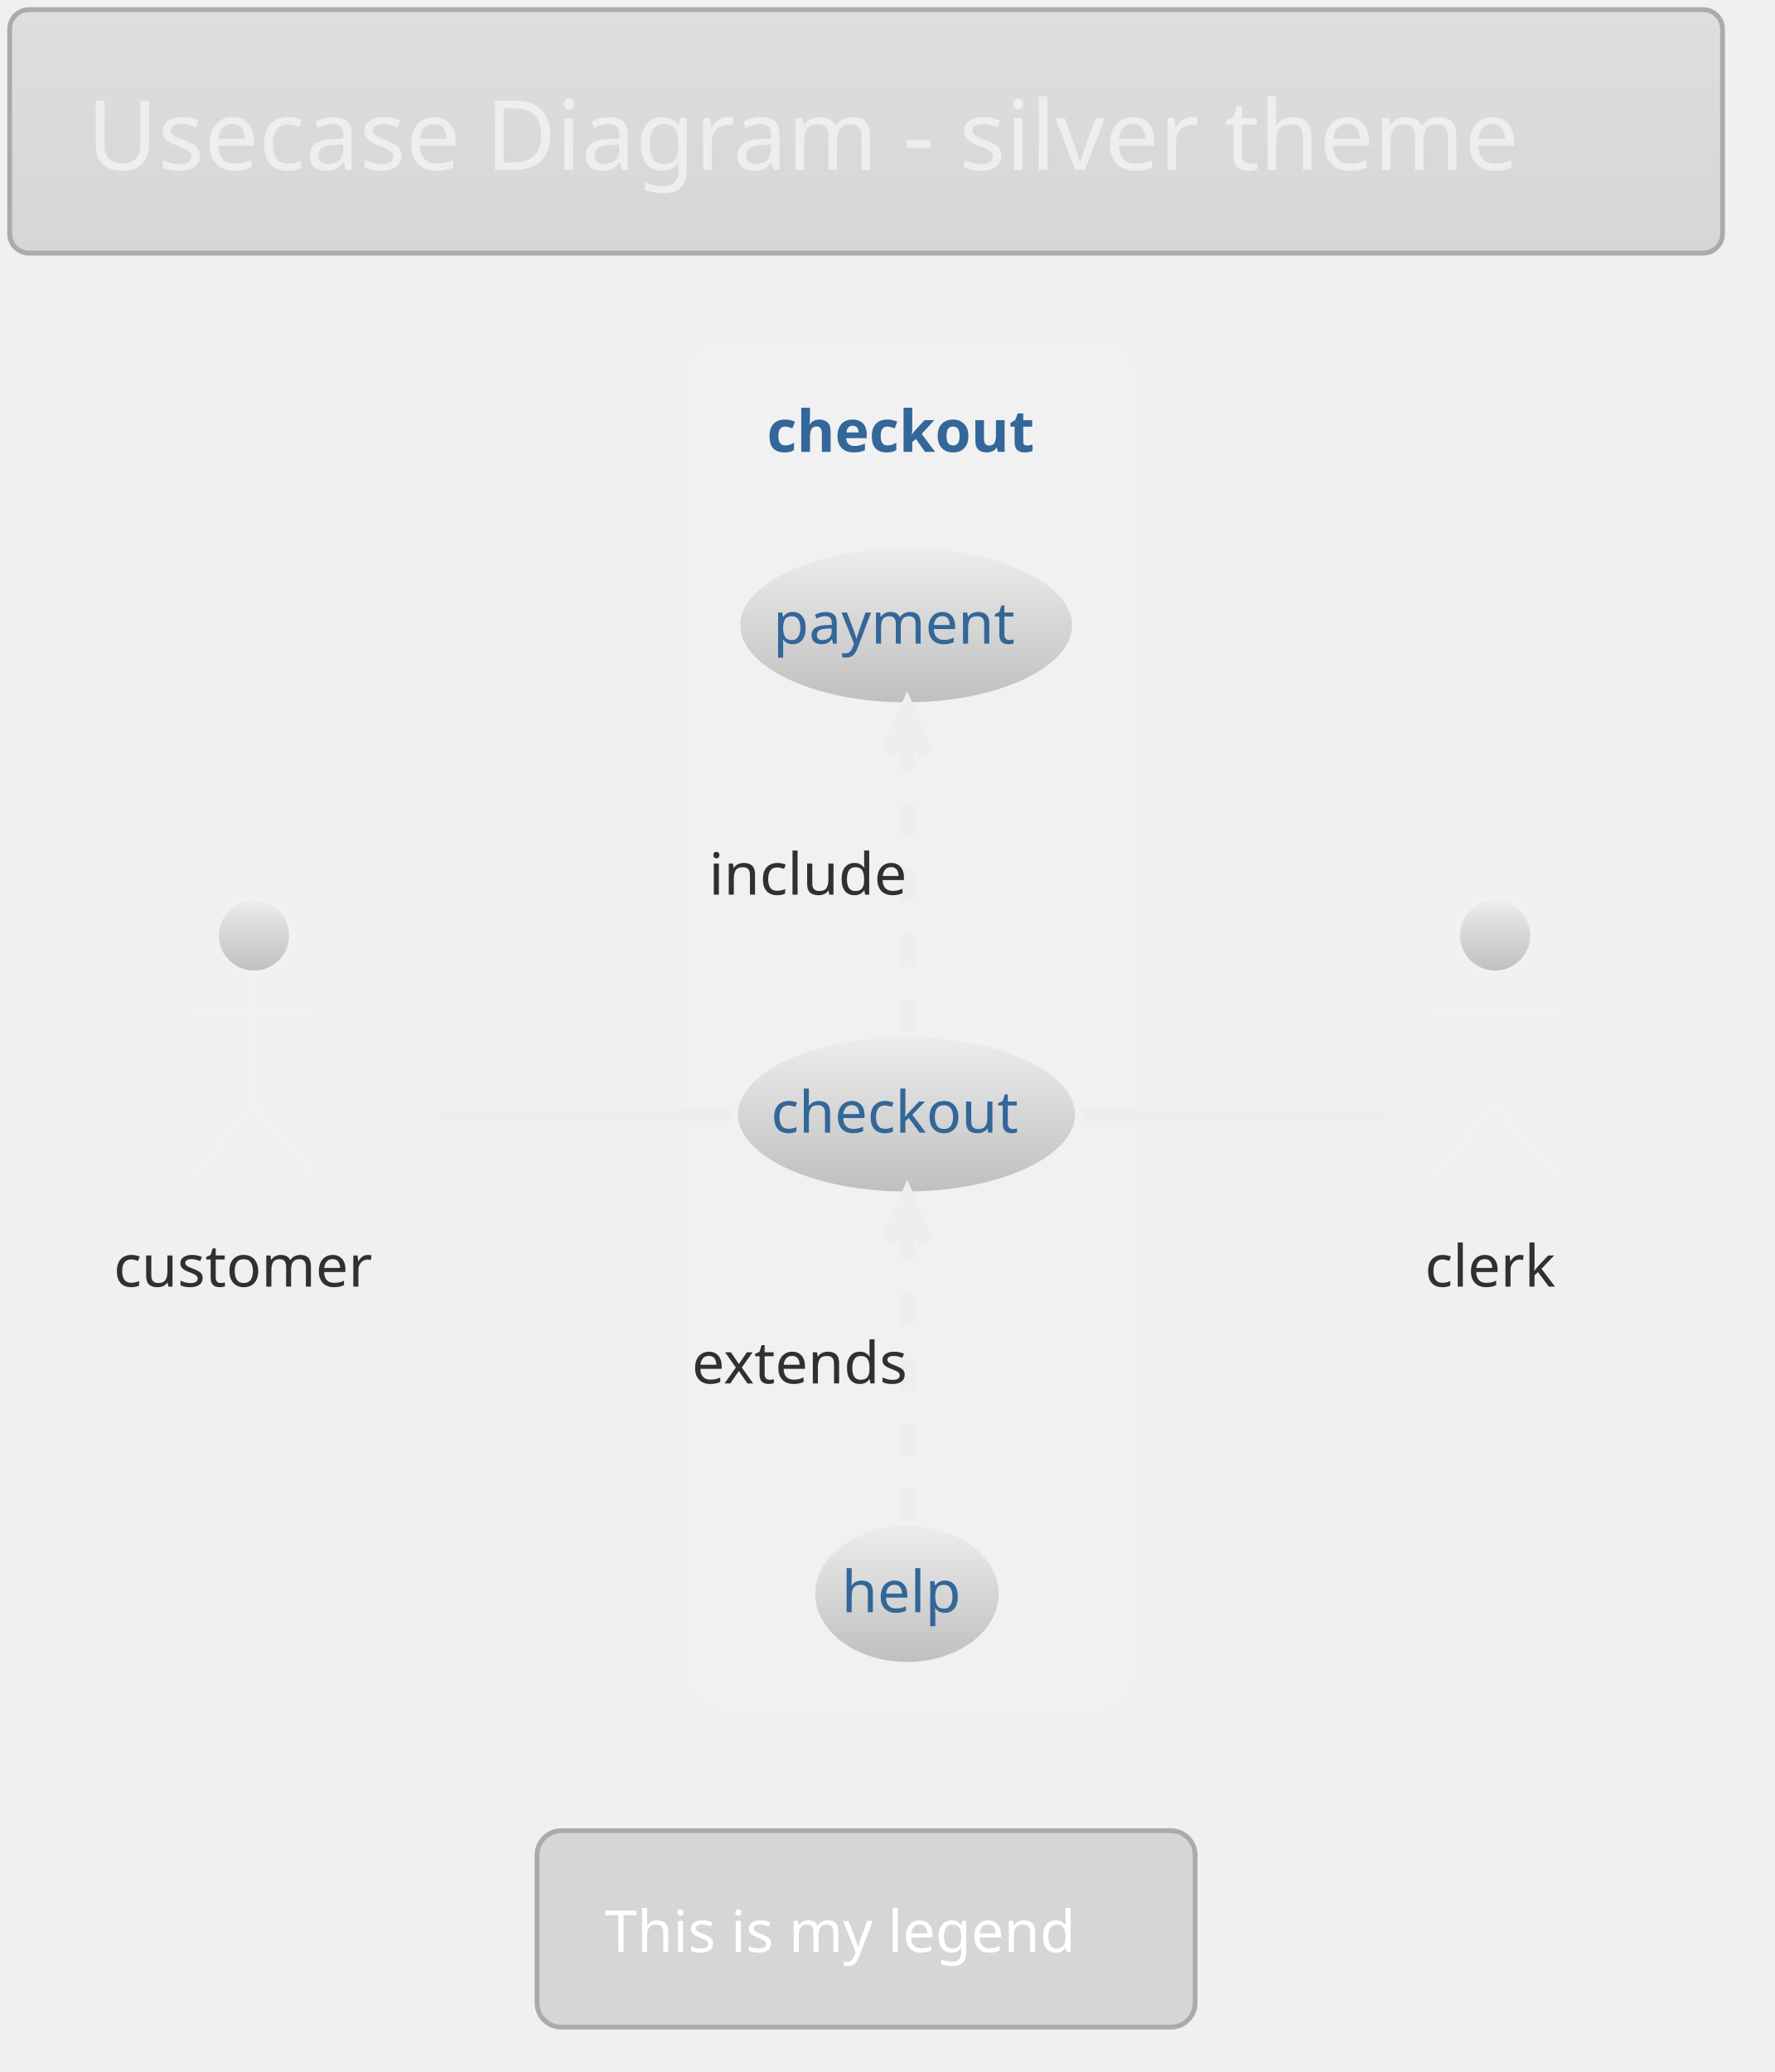
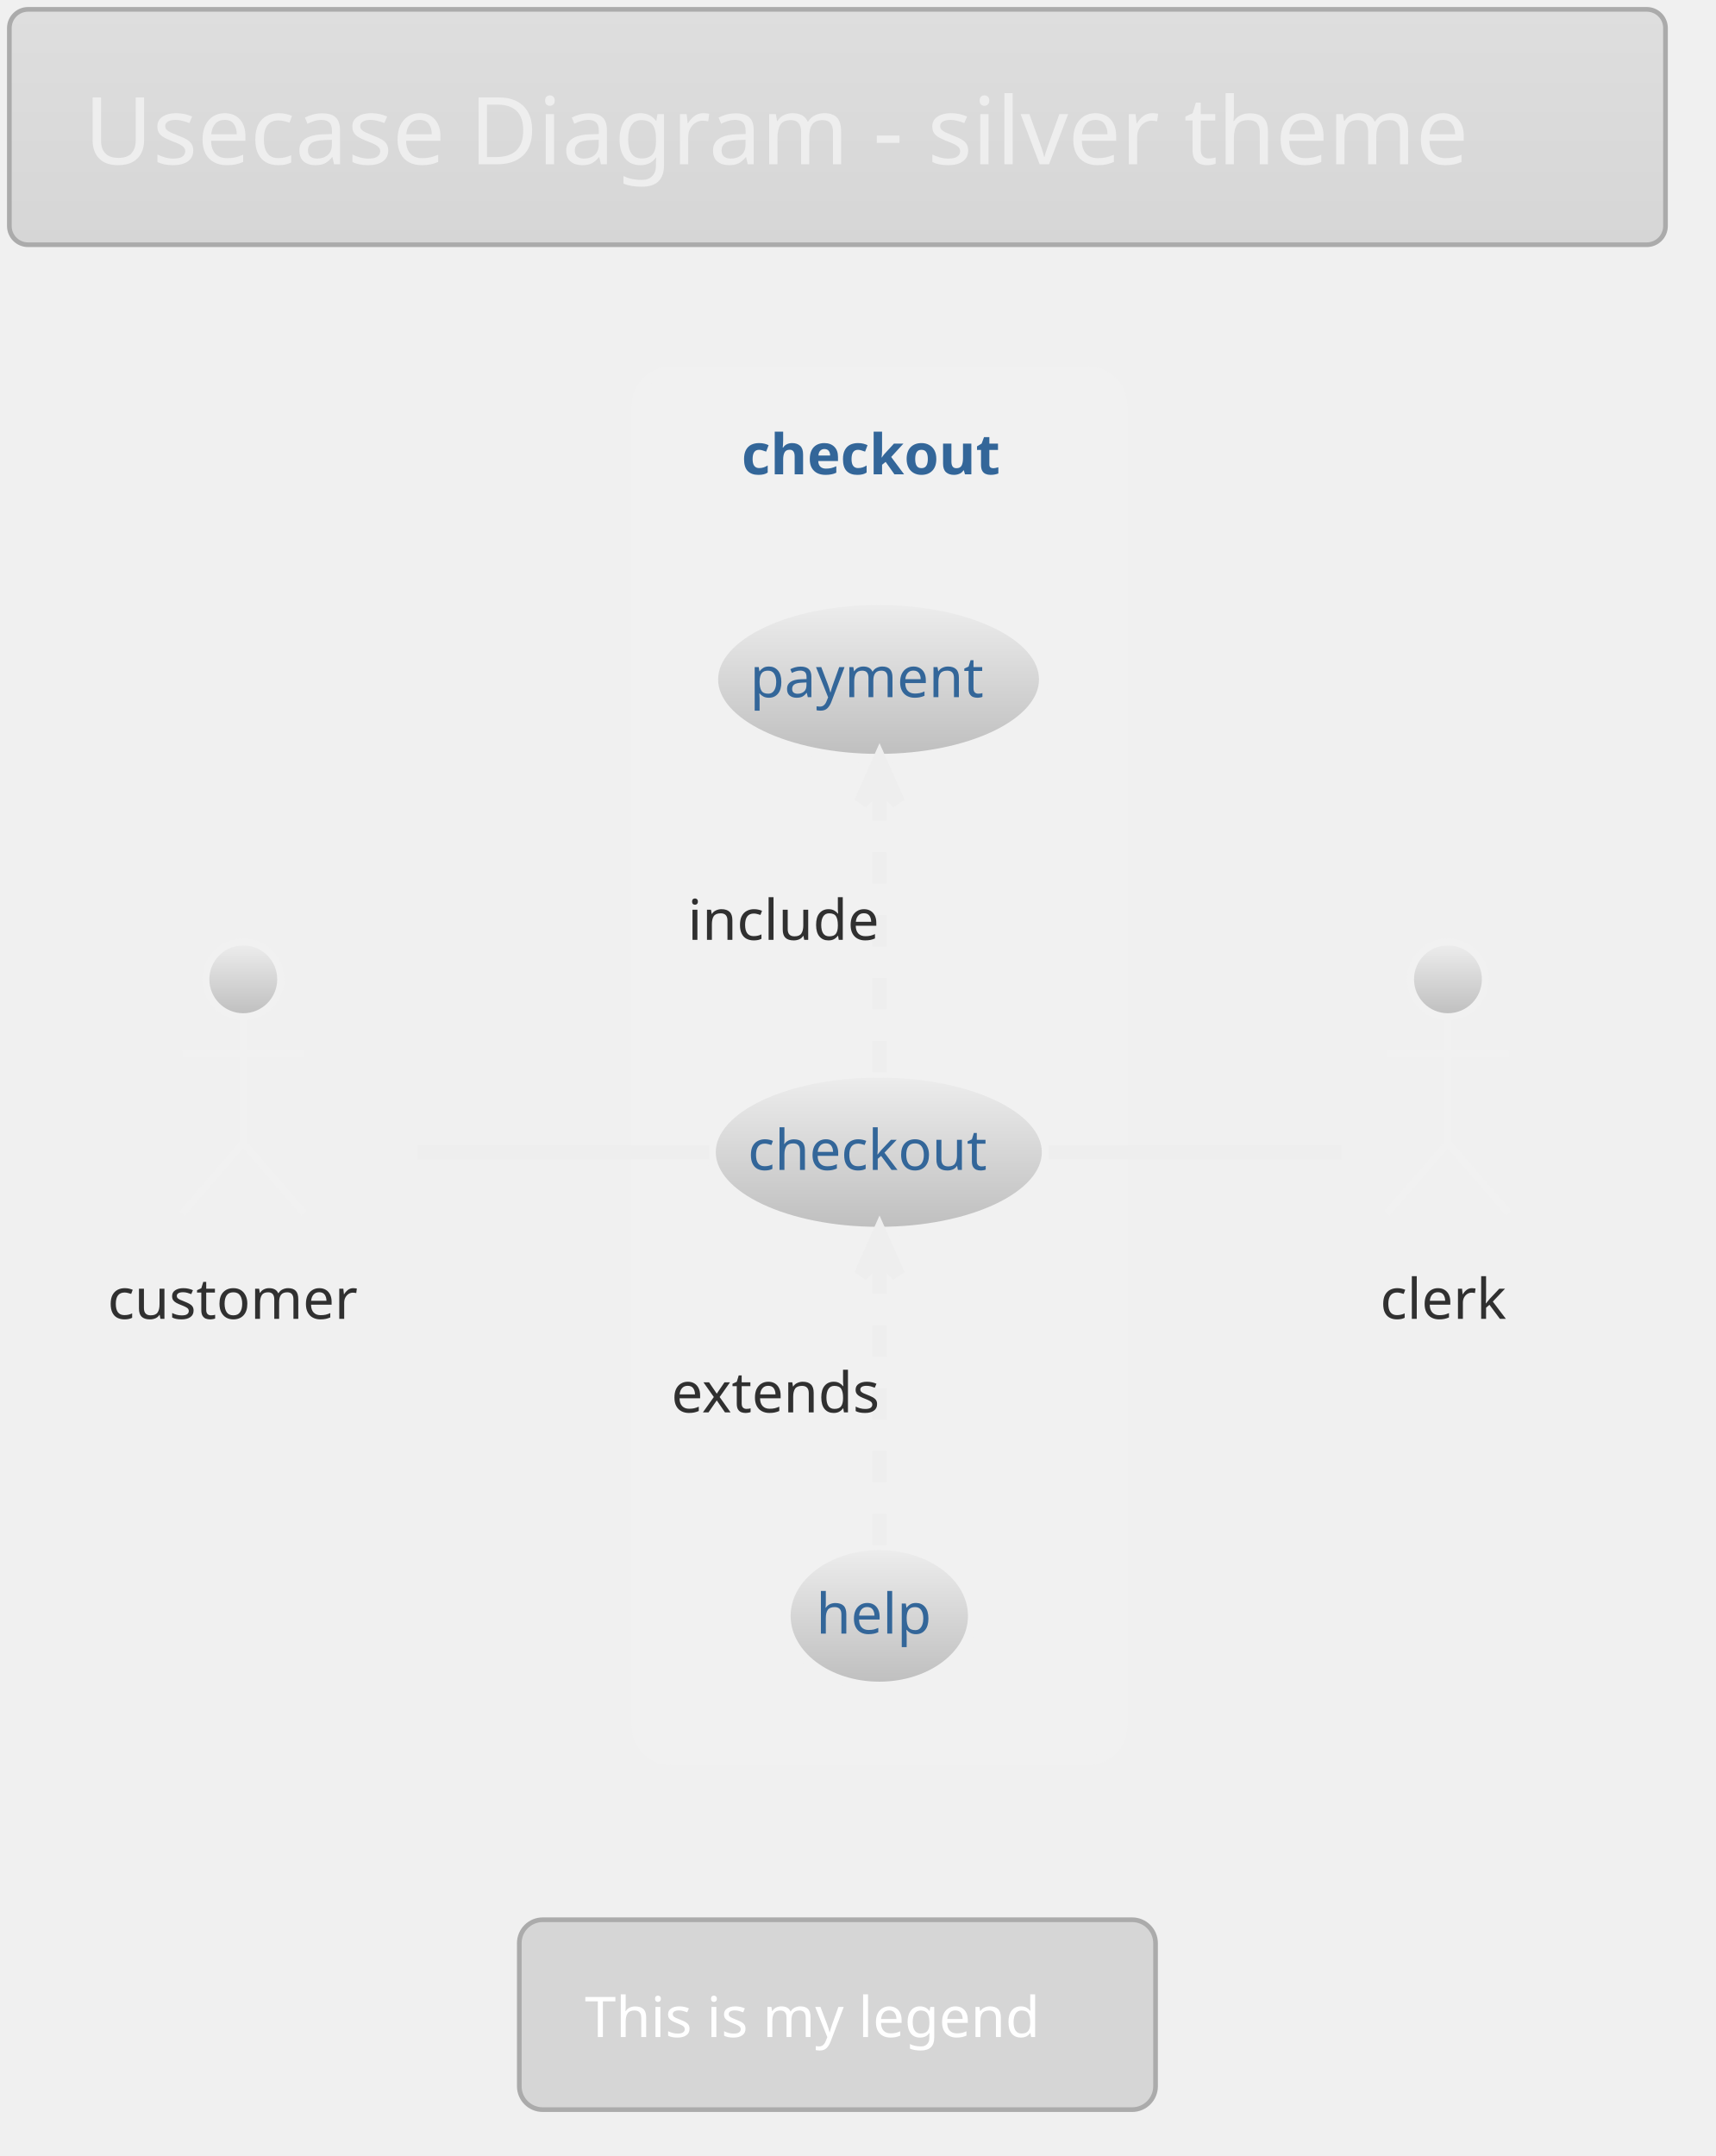
- <svg xmlns="http://www.w3.org/2000/svg" contentScriptType="application/ecmascript" contentStyleType="text/css" height="446.875px" preserveAspectRatio="none" style="width:382px;height:446px;background:#00000000;" version="1.1" viewBox="0 0 382 446" width="382.292px" zoomAndPan="magnify">
+ <svg xmlns="http://www.w3.org/2000/svg" contentScriptType="application/ecmascript" contentStyleType="text/css" height="480.208px" preserveAspectRatio="none" style="width:382px;height:480px;background:#00000000;" version="1.1" viewBox="0 0 382 480" width="382.292px" zoomAndPan="magnify">
  <defs>
-     <linearGradient id="g125ov5plxk00o0" x1="50%" x2="50%" y1="0%" y2="100%">
+     <linearGradient id="g16oej3awy3d3p0" x1="50%" x2="50%" y1="0%" y2="100%">
      <stop offset="0%" stop-color="#DEDEDE" />
      <stop offset="100%" stop-color="#D6D6D6" />
    </linearGradient>
-     <linearGradient id="g125ov5plxk00o1" x1="50%" x2="50%" y1="0%" y2="100%">
+     <linearGradient id="g16oej3awy3d3p1" x1="50%" x2="50%" y1="0%" y2="100%">
      <stop offset="0%" stop-color="#EEEEEE" />
      <stop offset="100%" stop-color="#BEBEBE" />
    </linearGradient>
  </defs>
  <g>
-     <rect fill="url(#g125ov5plxk00o0)" height="52.403" rx="4.167" ry="4.167" style="stroke: #ABABAB; stroke-width: 1.042;" width="368.75" x="2.083" y="2.083" />
+     <rect fill="url(#g16oej3awy3d3p0)" height="52.403" rx="4.167" ry="4.167" style="stroke: #ABABAB; stroke-width: 1.042;" width="368.75" x="2.083" y="2.083" />
    <text fill="#EEEEEE" font-family="Verdana" font-size="20.833" lengthAdjust="spacingAndGlyphs" textLength="335.417" x="18.75" y="36.57">Usecase Diagram - silver theme</text>
-     <rect fill="#F1F1F1" height="292.708" rx="7.812" ry="7.812" style="stroke: #F1F1F1; stroke-width: 2.083;" width="94.792" x="148.438" y="74.278" />
-     <text fill="#336699" font-family="Verdana" font-size="12.5" font-weight="bold" lengthAdjust="spacingAndGlyphs" textLength="61.458" x="165.104" y="97.262">checkout</text>
-     <ellipse cx="195.149" cy="239.852" fill="url(#g125ov5plxk00o1)" rx="37.337" ry="17.657" style="stroke: #F1F1F1; stroke-width: 2.083;" />
-     <text fill="#336699" font-family="Verdana" font-size="12.5" lengthAdjust="spacingAndGlyphs" textLength="58.333" x="165.983" y="243.802">checkout</text>
-     <ellipse cx="195.096" cy="134.601" fill="url(#g125ov5plxk00o1)" rx="36.763" ry="17.615" style="stroke: #F1F1F1; stroke-width: 2.083;" />
-     <text fill="#336699" font-family="Verdana" font-size="12.5" lengthAdjust="spacingAndGlyphs" textLength="57.292" x="166.451" y="138.551">payment</text>
-     <ellipse cx="195.262" cy="343.087" fill="url(#g125ov5plxk00o1)" rx="20.783" ry="15.684" style="stroke: #F1F1F1; stroke-width: 2.083;" />
-     <text fill="#336699" font-family="Verdana" font-size="12.5" lengthAdjust="spacingAndGlyphs" textLength="28.125" x="181.2" y="347.037">help</text>
-     <ellipse cx="54.688" cy="201.361" fill="url(#g125ov5plxk00o1)" rx="8.333" ry="8.333" style="stroke: #F1F1F1; stroke-width: 1.562;" />
-     <path d="M54.688,209.694 L54.688,237.819 M41.146,218.028 L68.229,218.028 M54.688,237.819 L41.146,253.444 M54.688,237.819 L68.229,253.444 " fill="none" style="stroke: #F1F1F1; stroke-width: 1.562;" />
-     <text fill="#303030" font-family="Verdana" font-size="12.5" lengthAdjust="spacingAndGlyphs" textLength="60.417" x="24.479" y="276.949">customer</text>
-     <ellipse cx="321.875" cy="201.361" fill="url(#g125ov5plxk00o1)" rx="8.333" ry="8.333" style="stroke: #F1F1F1; stroke-width: 1.562;" />
-     <path d="M321.875,209.694 L321.875,237.819 M308.333,218.028 L335.417,218.028 M321.875,237.819 L308.333,253.444 M321.875,237.819 L335.417,253.444 " fill="none" style="stroke: #F1F1F1; stroke-width: 1.562;" />
-     <text fill="#303030" font-family="Verdana" font-size="12.5" lengthAdjust="spacingAndGlyphs" textLength="30.208" x="306.771" y="276.949">clerk</text>
-     <path d="M93.486,239.903 C113.485,239.903 137.773,239.903 157.612,239.903 " fill="none" id="customer-checkout" style="stroke: #EEEEEE; stroke-width: 3.125;" />
-     <path d="M195.312,222.056 C195.312,204.372 195.312,177.202 195.312,157.862 " fill="none" id="checkout-&gt;payment" style="stroke: #EEEEEE; stroke-width: 3.125; stroke-dasharray: 7.0,7.0;" />
-     <polygon fill="#EEEEEE" points="195.312,152.629,191.146,162.004,195.312,157.837,199.479,162.004,195.312,152.629" style="stroke: #EEEEEE; stroke-width: 3.125;" />
-     <text fill="#303030" font-family="Verdana" font-size="12.5" lengthAdjust="spacingAndGlyphs" textLength="45.833" x="152.604" y="192.574">include</text>
-     <path d="M195.312,327.365 C195.312,310.266 195.312,282.711 195.312,263.101 " fill="none" id="help-&gt;checkout" style="stroke: #EEEEEE; stroke-width: 3.125; stroke-dasharray: 7.0,7.0;" />
-     <polygon fill="#EEEEEE" points="195.312,257.796,191.146,267.171,195.312,263.004,199.479,267.171,195.312,257.796" style="stroke: #EEEEEE; stroke-width: 3.125;" />
-     <text fill="#303030" font-family="Verdana" font-size="12.5" lengthAdjust="spacingAndGlyphs" textLength="53.125" x="148.958" y="297.782">extends</text>
-     <path d="M232.943,239.903 C254.074,239.903 279.798,239.903 298.133,239.903 " fill="none" id="checkout-clerk" style="stroke: #EEEEEE; stroke-width: 3.125;" />
-     <rect fill="#D6D6D6" height="42.275" rx="5.208" ry="5.208" style="stroke: #ABABAB; stroke-width: 1.042;" width="141.667" x="115.625" y="394.069" />
-     <text fill="#FFFFFF" font-family="Verdana" font-size="12.5" lengthAdjust="spacingAndGlyphs" textLength="112.5" x="130.208" y="420.178">This is my legend</text>
+     <rect fill="#F1F1F1" height="309.375" rx="7.812" ry="7.812" style="stroke: #F1F1F1; stroke-width: 2.083;" width="108.333" x="141.667" y="82.611" />
+     <text fill="#336699" font-family="Verdana" font-size="12.5" font-weight="bold" lengthAdjust="spacingAndGlyphs" textLength="61.458" x="165.104" y="105.595">checkout</text>
+     <ellipse cx="195.67" cy="256.519" fill="url(#g16oej3awy3d3p1)" rx="37.337" ry="17.657" style="stroke: #F1F1F1; stroke-width: 2.083;" />
+     <text fill="#336699" font-family="Verdana" font-size="12.5" lengthAdjust="spacingAndGlyphs" textLength="58.333" x="166.504" y="260.469">checkout</text>
+     <ellipse cx="195.617" cy="151.268" fill="url(#g16oej3awy3d3p1)" rx="36.763" ry="17.615" style="stroke: #F1F1F1; stroke-width: 2.083;" />
+     <text fill="#336699" font-family="Verdana" font-size="12.5" lengthAdjust="spacingAndGlyphs" textLength="57.292" x="166.971" y="155.218">payment</text>
+     <ellipse cx="195.783" cy="359.754" fill="url(#g16oej3awy3d3p1)" rx="20.783" ry="15.684" style="stroke: #F1F1F1; stroke-width: 2.083;" />
+     <text fill="#336699" font-family="Verdana" font-size="12.5" lengthAdjust="spacingAndGlyphs" textLength="28.125" x="181.72" y="363.704">help</text>
+     <ellipse cx="54.167" cy="218.028" fill="url(#g16oej3awy3d3p1)" rx="8.333" ry="8.333" style="stroke: #F1F1F1; stroke-width: 1.562;" />
+     <path d="M54.167,226.361 L54.167,254.486 M40.625,234.694 L67.708,234.694 M54.167,254.486 L40.625,270.111 M54.167,254.486 L67.708,270.111 " fill="none" style="stroke: #F1F1F1; stroke-width: 1.562;" />
+     <text fill="#303030" font-family="Verdana" font-size="12.5" lengthAdjust="spacingAndGlyphs" textLength="60.417" x="23.958" y="293.616">customer</text>
+     <ellipse cx="322.396" cy="218.028" fill="url(#g16oej3awy3d3p1)" rx="8.333" ry="8.333" style="stroke: #F1F1F1; stroke-width: 1.562;" />
+     <path d="M322.396,226.361 L322.396,254.486 M308.854,234.694 L335.938,234.694 M322.396,254.486 L308.854,270.111 M322.396,254.486 L335.938,270.111 " fill="none" style="stroke: #F1F1F1; stroke-width: 1.562;" />
+     <text fill="#303030" font-family="Verdana" font-size="12.5" lengthAdjust="spacingAndGlyphs" textLength="30.208" x="307.292" y="293.616">clerk</text>
+     <path d="M92.982,256.569 C113.166,256.569 137.912,256.569 157.954,256.569 " fill="none" id="customer-checkout" style="stroke: #EEEEEE; stroke-width: 3.125;" />
+     <path d="M195.833,238.722 C195.833,221.038 195.833,193.869 195.833,174.529 " fill="none" id="checkout-&gt;payment" style="stroke: #EEEEEE; stroke-width: 3.125; stroke-dasharray: 7.0,7.0;" />
+     <polygon fill="#EEEEEE" points="195.833,169.296,191.667,178.671,195.833,174.504,200,178.671,195.833,169.296" style="stroke: #EEEEEE; stroke-width: 3.125;" />
+     <text fill="#303030" font-family="Verdana" font-size="12.5" lengthAdjust="spacingAndGlyphs" textLength="45.833" x="153.125" y="209.241">include</text>
+     <path d="M195.833,344.032 C195.833,326.933 195.833,299.377 195.833,279.767 " fill="none" id="help-&gt;checkout" style="stroke: #EEEEEE; stroke-width: 3.125; stroke-dasharray: 7.0,7.0;" />
+     <polygon fill="#EEEEEE" points="195.833,274.462,191.667,283.837,195.833,279.671,200,283.837,195.833,274.462" style="stroke: #EEEEEE; stroke-width: 3.125;" />
+     <text fill="#303030" font-family="Verdana" font-size="12.5" lengthAdjust="spacingAndGlyphs" textLength="53.125" x="149.479" y="314.449">extends</text>
+     <path d="M233.55,256.569 C254.634,256.569 280.456,256.569 298.622,256.569 " fill="none" id="checkout-clerk" style="stroke: #EEEEEE; stroke-width: 3.125;" />
+     <rect fill="#D6D6D6" height="42.275" rx="5.208" ry="5.208" style="stroke: #ABABAB; stroke-width: 1.042;" width="141.667" x="115.625" y="427.403" />
+     <text fill="#FFFFFF" font-family="Verdana" font-size="12.5" lengthAdjust="spacingAndGlyphs" textLength="112.5" x="130.208" y="453.512">This is my legend</text>
  </g>
</svg>
